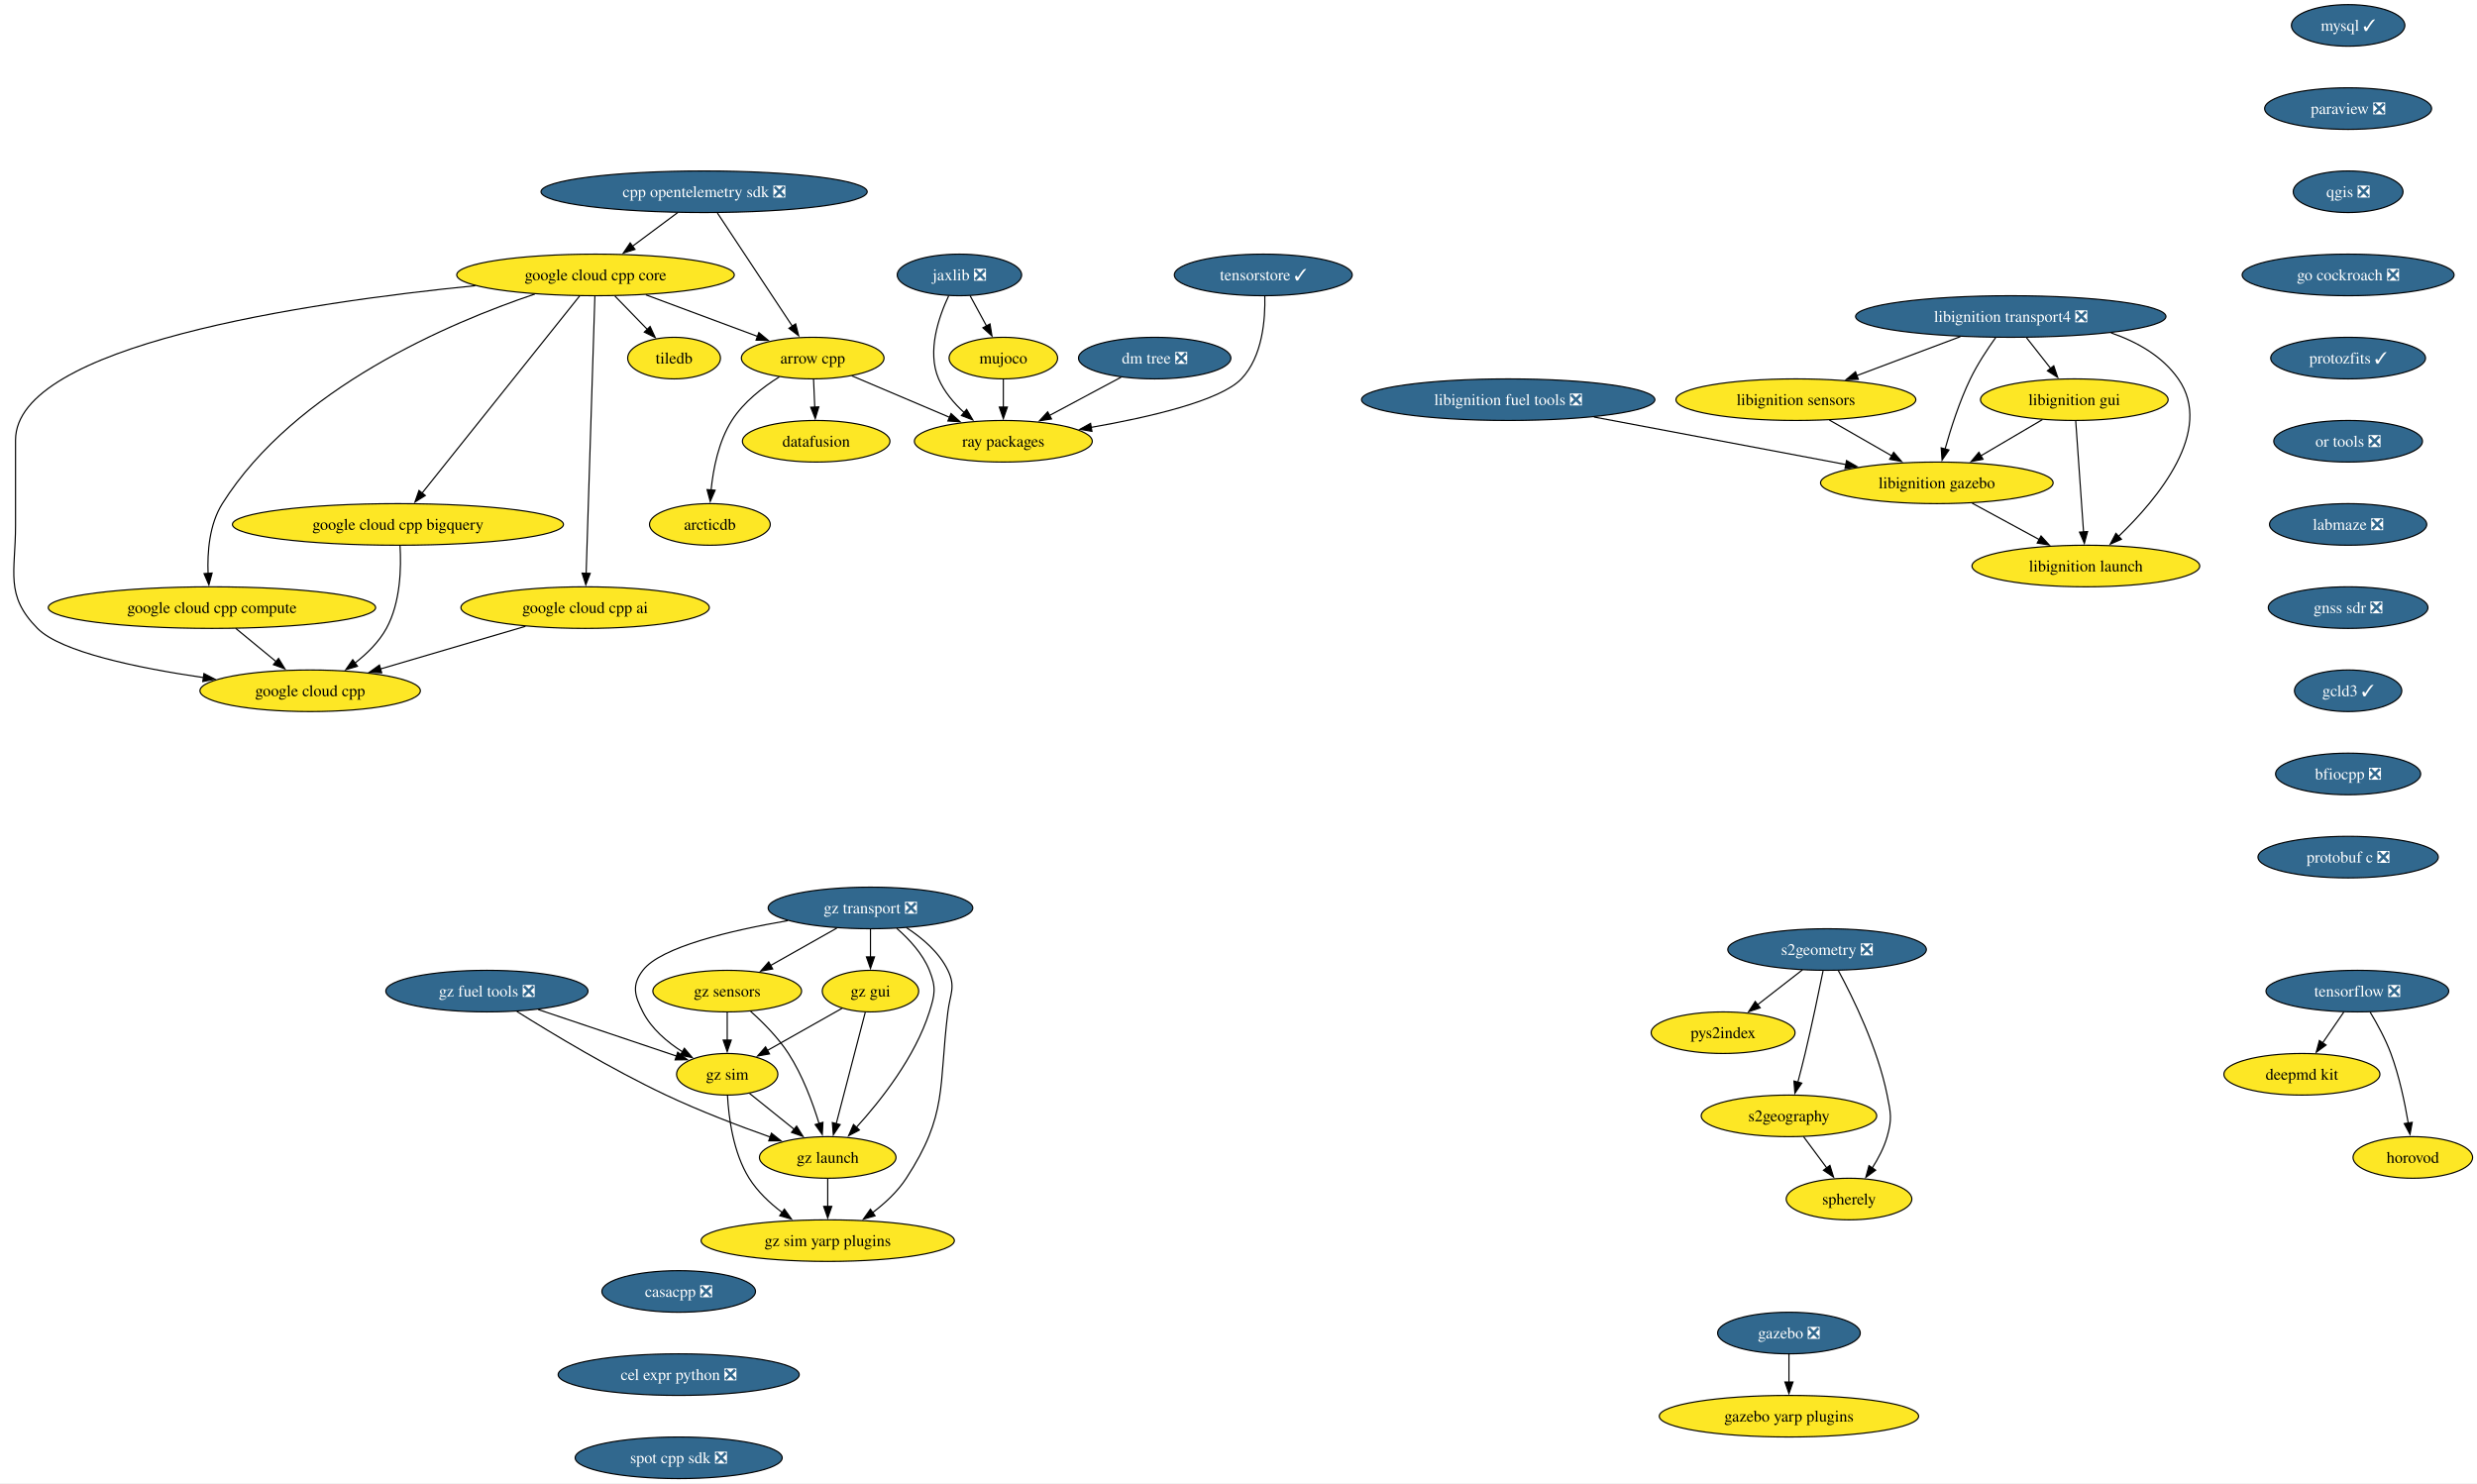
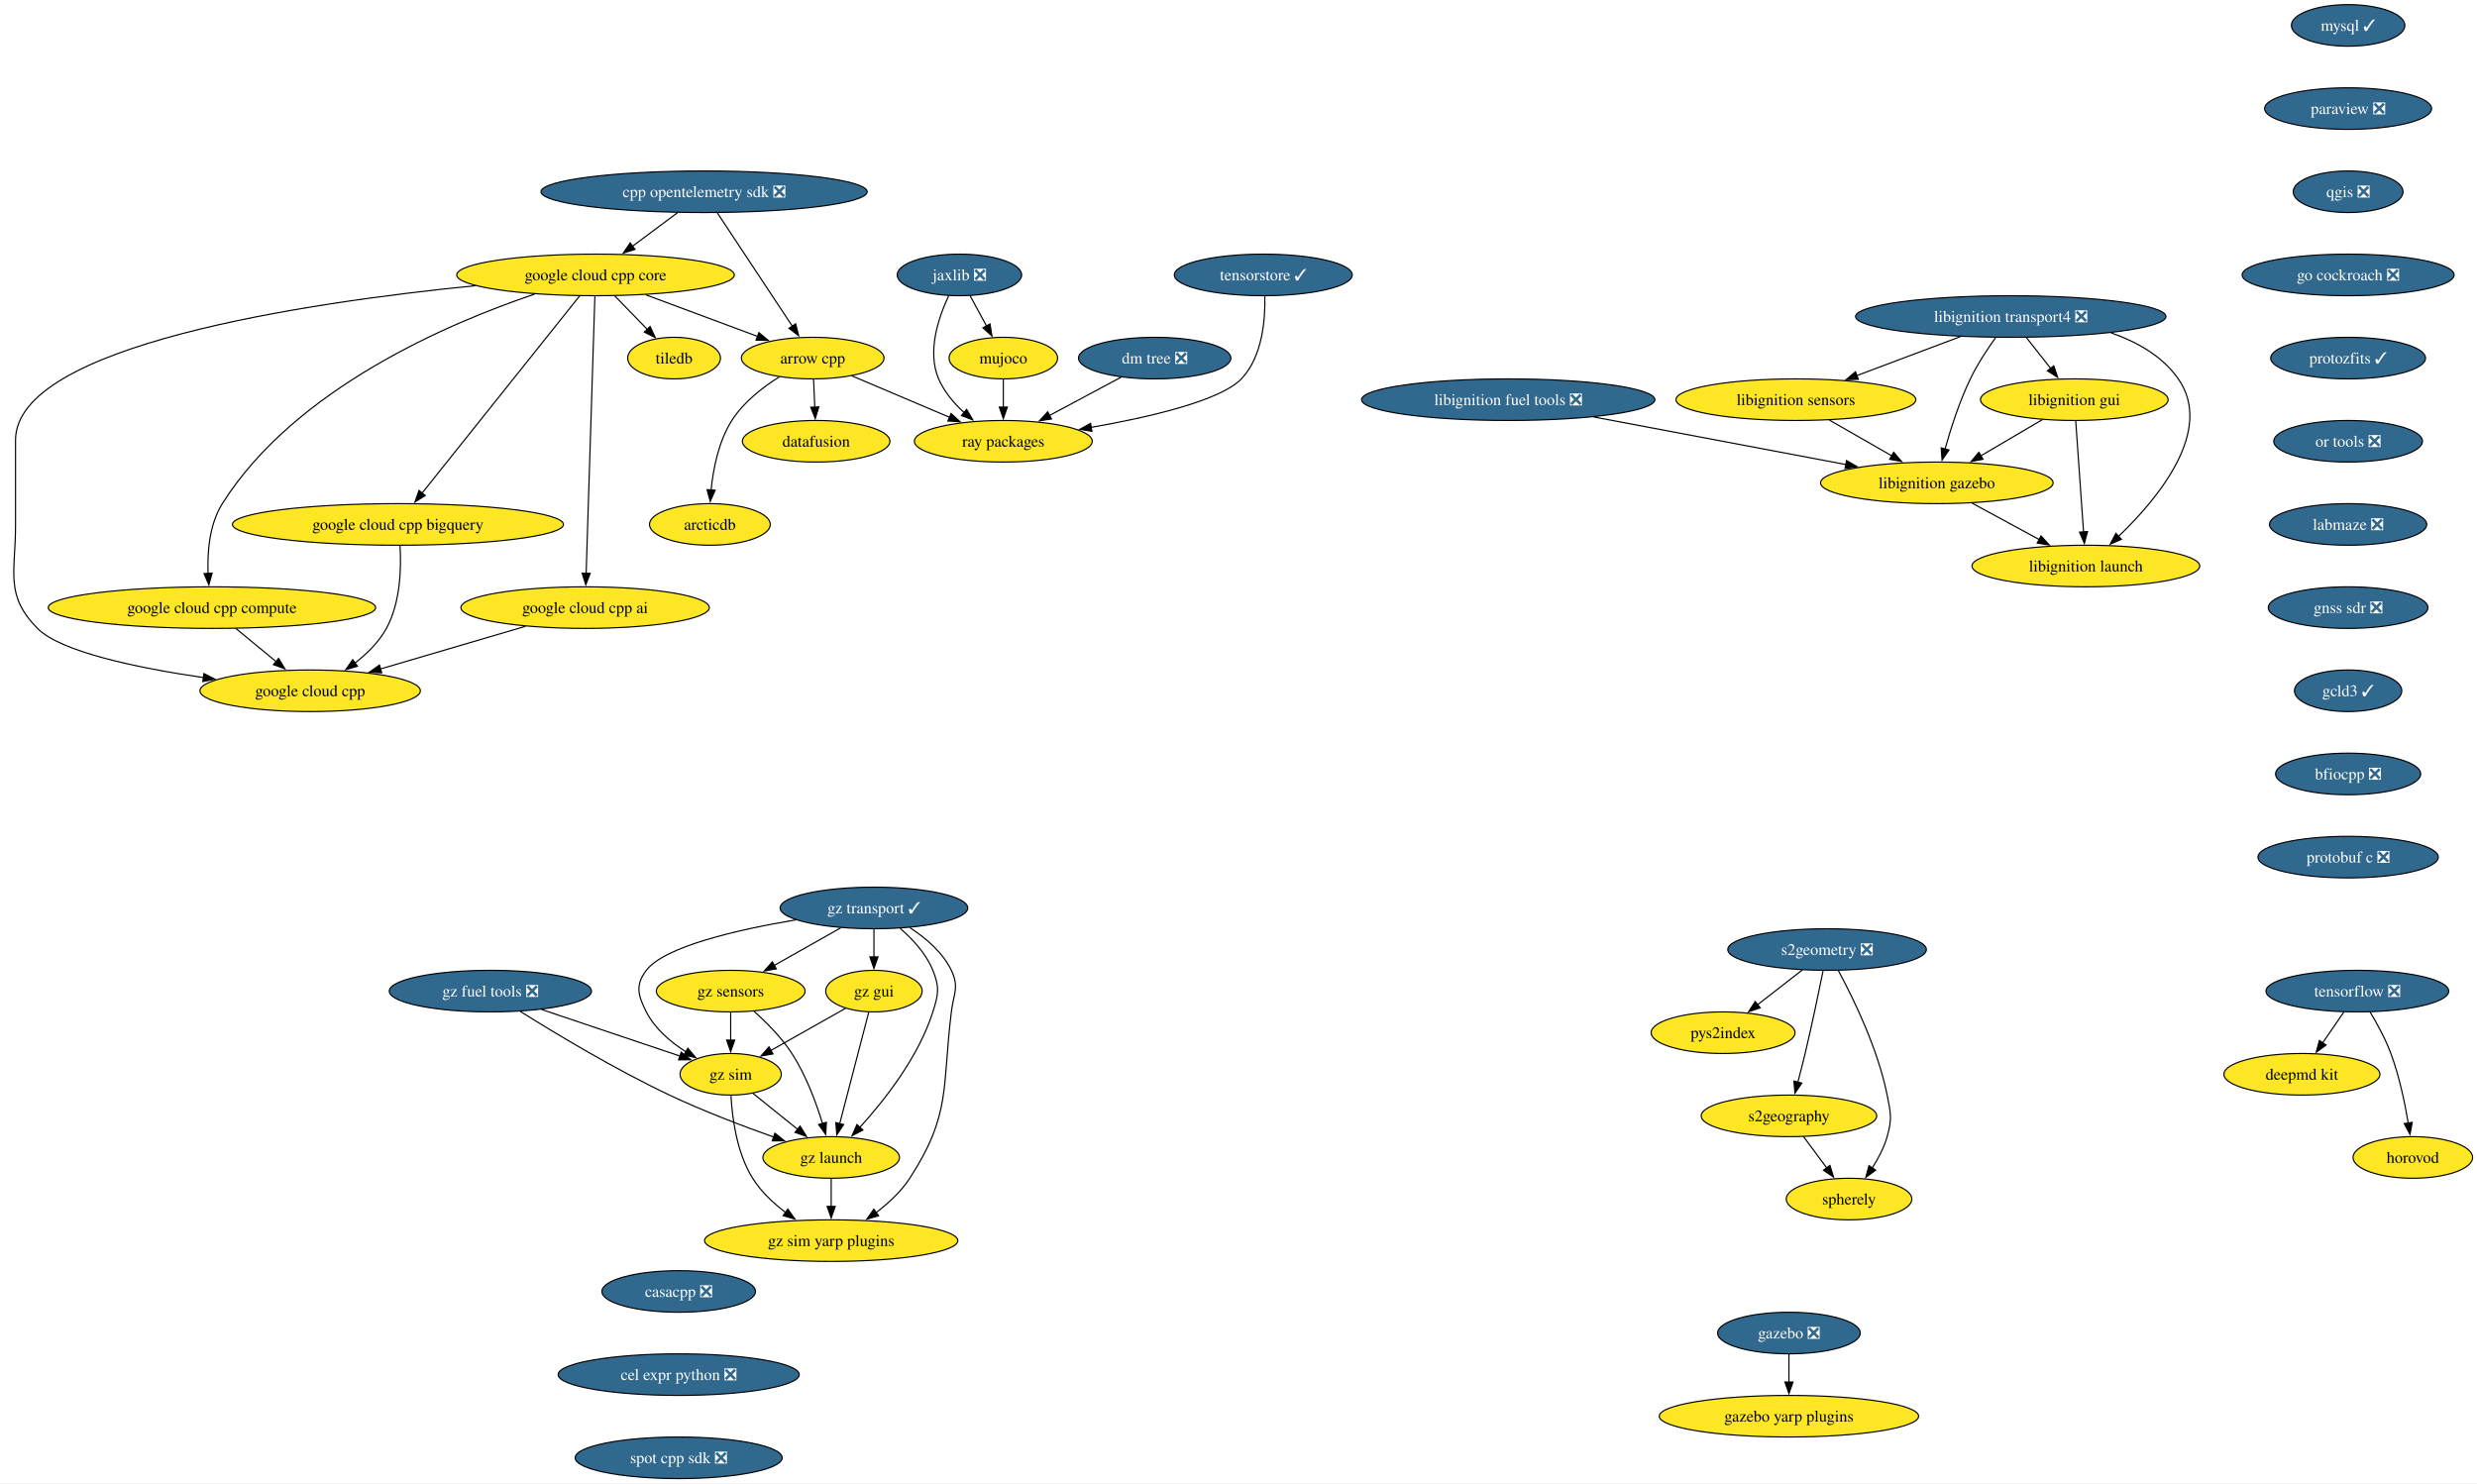
<svg xmlns="http://www.w3.org/2000/svg" xmlns:xlink="http://www.w3.org/1999/xlink" width="2144pt" height="1284pt" viewBox="0.00 0.00 2144.00 1284.00">
  <g id="graph0" class="graph" transform="scale(1 1) rotate(0) translate(4 1280)">
    <polygon fill="white" stroke="none" points="-4,4 -4,-1280 2140.18,-1280 2140.18,4 -4,4" />
    <g id="node1" class="node">
      <g id="a_node1">
        <a xlink:href="https://github.com/conda-forge/arrow-cpp-feedstock" xlink:title="arrow cpp">
          <ellipse fill="#fde725" stroke="black" cx="699.45" cy="-970" rx="61.73" ry="18" />
          <text xml:space="preserve" text-anchor="middle" x="699.45" y="-965.33" font-family="Times,serif" font-size="14.00">arrow cpp</text>
        </a>
      </g>
    </g>
    <g id="node2" class="node">
      <g id="a_node2">
        <a xlink:href="https://github.com/conda-forge/ray-packages-feedstock" xlink:title="ray packages">
          <ellipse fill="#fde725" stroke="black" cx="864.45" cy="-898" rx="76.99" ry="18" />
          <text xml:space="preserve" text-anchor="middle" x="864.45" y="-893.33" font-family="Times,serif" font-size="14.00">ray packages</text>
        </a>
      </g>
    </g>
    <g id="edge1" class="edge">
      <path fill="none" stroke="black" d="M733.24,-954.67C757.71,-944.28 791.09,-930.12 818.05,-918.68" />
      <polygon fill="black" stroke="black" points="819.19,-922 827.03,-914.88 816.45,-915.56 819.19,-922" />
    </g>
    <g id="node3" class="node">
      <g id="a_node3">
        <a xlink:href="https://github.com/conda-forge/datafusion-feedstock" xlink:title="datafusion">
          <ellipse fill="#fde725" stroke="black" cx="702.45" cy="-898" rx="63.84" ry="18" />
          <text xml:space="preserve" text-anchor="middle" x="702.45" y="-893.33" font-family="Times,serif" font-size="14.00">datafusion</text>
        </a>
      </g>
    </g>
    <g id="edge2" class="edge">
      <path fill="none" stroke="black" d="M700.19,-951.7C700.5,-944.41 700.87,-935.73 701.23,-927.54" />
      <polygon fill="black" stroke="black" points="704.72,-927.76 701.65,-917.62 697.73,-927.46 704.72,-927.76" />
    </g>
    <g id="node4" class="node">
      <g id="a_node4">
        <a xlink:href="https://github.com/conda-forge/arcticdb-feedstock" xlink:title="arcticdb">
          <ellipse fill="#fde725" stroke="black" cx="610.45" cy="-826" rx="52.26" ry="18" />
          <text xml:space="preserve" text-anchor="middle" x="610.45" y="-821.33" font-family="Times,serif" font-size="14.00">arcticdb</text>
        </a>
      </g>
    </g>
    <g id="edge3" class="edge">
      <path fill="none" stroke="black" d="M670.55,-953.76C656.06,-944.67 639.51,-931.82 629.45,-916 617.97,-897.96 613.32,-874.11 611.48,-855.65" />
      <polygon fill="black" stroke="black" points="614.99,-855.62 610.75,-845.91 608.01,-856.15 614.99,-855.62" />
    </g>
    <g id="node5" class="node">
      <g id="a_node5">
        <a xlink:href="https://github.com/conda-forge/mysql-feedstock/pull/124" xlink:title="mysql ✓">
          <ellipse fill="#31688e" stroke="black" cx="2028.45" cy="-1258" rx="49.1" ry="18" />
          <text xml:space="preserve" text-anchor="middle" x="2028.45" y="-1253.33" font-family="Times,serif" font-size="14.00" fill="white">mysql ✓</text>
        </a>
      </g>
    </g>
    <g id="node6" class="node">
      <g id="a_node6">
        <a xlink:href="https://github.com/conda-forge/paraview-feedstock/pull/336" xlink:title="paraview ❎">
          <ellipse fill="#31688e" stroke="black" cx="2028.45" cy="-1186" rx="72.25" ry="18" />
          <text xml:space="preserve" text-anchor="middle" x="2028.45" y="-1181.33" font-family="Times,serif" font-size="14.00" fill="white">paraview ❎</text>
        </a>
      </g>
    </g>
    <g id="node7" class="node">
      <g id="a_node7">
        <a xlink:href="https://github.com/conda-forge/qgis-feedstock/pull/601" xlink:title="qgis ❎">
          <ellipse fill="#31688e" stroke="black" cx="2028.45" cy="-1114" rx="47.53" ry="18" />
          <text xml:space="preserve" text-anchor="middle" x="2028.45" y="-1109.33" font-family="Times,serif" font-size="14.00" fill="white">qgis ❎</text>
        </a>
      </g>
    </g>
    <g id="node8" class="node">
      <g id="a_node8">
        <a xlink:href="https://github.com/conda-forge/go-cockroach-feedstock/pull/42" xlink:title="go cockroach ❎">
          <ellipse fill="#31688e" stroke="black" cx="2028.45" cy="-1042" rx="91.72" ry="18" />
          <text xml:space="preserve" text-anchor="middle" x="2028.45" y="-1037.33" font-family="Times,serif" font-size="14.00" fill="white">go cockroach ❎</text>
        </a>
      </g>
    </g>
    <g id="node24" class="node">
      <g id="a_node24">
        <a xlink:href="https://github.com/conda-forge/protozfits-feedstock/pull/67" xlink:title="protozfits ✓">
          <ellipse fill="#31688e" stroke="black" cx="2028.45" cy="-970" rx="66.99" ry="18" />
          <text xml:space="preserve" text-anchor="middle" x="2028.45" y="-965.33" font-family="Times,serif" font-size="14.00" fill="white">protozfits ✓</text>
        </a>
      </g>
    </g>
    <g id="node9" class="node">
      <g id="a_node9">
        <a xlink:href="https://github.com/conda-forge/tiledb-feedstock" xlink:title="tiledb">
          <ellipse fill="#fde725" stroke="black" cx="579.45" cy="-970" rx="40.16" ry="18" />
          <text xml:space="preserve" text-anchor="middle" x="579.45" y="-965.33" font-family="Times,serif" font-size="14.00">tiledb</text>
        </a>
      </g>
    </g>
    <g id="node10" class="node">
      <g id="a_node10">
        <a xlink:href="https://github.com/conda-forge/tensorflow-feedstock/pull/494" xlink:title="tensorflow ❎">
          <ellipse fill="#31688e" stroke="black" cx="2036.45" cy="-422" rx="79.09" ry="18" />
          <text xml:space="preserve" text-anchor="middle" x="2036.45" y="-417.32" font-family="Times,serif" font-size="14.00" fill="white">tensorflow ❎</text>
        </a>
      </g>
    </g>
    <g id="node11" class="node">
      <g id="a_node11">
        <a xlink:href="https://github.com/conda-forge/deepmd-kit-feedstock" xlink:title="deepmd kit">
          <ellipse fill="#fde725" stroke="black" cx="1988.45" cy="-350" rx="67.52" ry="18" />
          <text xml:space="preserve" text-anchor="middle" x="1988.45" y="-345.32" font-family="Times,serif" font-size="14.00">deepmd kit</text>
        </a>
      </g>
    </g>
    <g id="edge7" class="edge">
      <path fill="none" stroke="black" d="M2024.83,-404.05C2019.29,-395.97 2012.53,-386.12 2006.35,-377.11" />
      <polygon fill="black" stroke="black" points="2009.36,-375.31 2000.82,-369.04 2003.59,-379.26 2009.36,-375.31" />
    </g>
    <g id="node12" class="node">
      <g id="a_node12">
        <a xlink:href="https://github.com/conda-forge/horovod-feedstock" xlink:title="horovod">
          <ellipse fill="#fde725" stroke="black" cx="2084.45" cy="-278" rx="51.74" ry="18" />
          <text xml:space="preserve" text-anchor="middle" x="2084.45" y="-273.32" font-family="Times,serif" font-size="14.00">horovod</text>
        </a>
      </g>
    </g>
    <g id="edge8" class="edge">
      <path fill="none" stroke="black" d="M2047.44,-403.94C2053.53,-393.84 2060.78,-380.59 2065.45,-368 2072.69,-348.5 2077.5,-325.53 2080.48,-307.8" />
      <polygon fill="black" stroke="black" points="2083.93,-308.4 2082.01,-297.98 2077.01,-307.32 2083.93,-308.4" />
    </g>
    <g id="node13" class="node">
      <g id="a_node13">
        <a xlink:href="https://github.com/conda-forge/jaxlib-feedstock/pull/348" xlink:title="jaxlib ❎">
          <ellipse fill="#31688e" stroke="black" cx="826.45" cy="-1042" rx="53.84" ry="18" />
          <text xml:space="preserve" text-anchor="middle" x="826.45" y="-1037.33" font-family="Times,serif" font-size="14.00" fill="white">jaxlib ❎</text>
        </a>
      </g>
    </g>
    <g id="edge9" class="edge">
      <path fill="none" stroke="black" d="M817.18,-1023.98C808.49,-1005.59 798.23,-975.75 808.45,-952 813.26,-940.82 821.72,-930.89 830.63,-922.74" />
      <polygon fill="black" stroke="black" points="832.67,-925.6 838.05,-916.47 828.15,-920.25 832.67,-925.6" />
    </g>
    <g id="node14" class="node">
      <g id="a_node14">
        <a xlink:href="https://github.com/conda-forge/mujoco-feedstock" xlink:title="mujoco">
          <ellipse fill="#fde725" stroke="black" cx="864.45" cy="-970" rx="47" ry="18" />
          <text xml:space="preserve" text-anchor="middle" x="864.45" y="-965.33" font-family="Times,serif" font-size="14.00">mujoco</text>
        </a>
      </g>
    </g>
    <g id="edge10" class="edge">
      <path fill="none" stroke="black" d="M835.65,-1024.05C839.94,-1016.14 845.16,-1006.54 849.96,-997.69" />
      <polygon fill="black" stroke="black" points="852.92,-999.58 854.61,-989.12 846.77,-996.24 852.92,-999.58" />
    </g>
    <g id="edge11" class="edge">
      <path fill="none" stroke="black" d="M864.45,-951.7C864.45,-944.41 864.45,-935.73 864.45,-927.54" />
      <polygon fill="black" stroke="black" points="867.95,-927.62 864.45,-917.62 860.95,-927.62 867.95,-927.62" />
    </g>
    <g id="node15" class="node">
      <g id="a_node15">
        <a xlink:href="https://github.com/conda-forge/libignition-transport4-feedstock/pull/113" xlink:title="libignition transport4 ❎">
          <ellipse fill="#31688e" stroke="black" cx="1736.45" cy="-1006" rx="134.33" ry="18" />
          <text xml:space="preserve" text-anchor="middle" x="1736.45" y="-1001.33" font-family="Times,serif" font-size="14.00" fill="white">libignition transport4 ❎</text>
        </a>
      </g>
    </g>
    <g id="node16" class="node">
      <g id="a_node16">
        <a xlink:href="https://github.com/conda-forge/libignition-sensors-feedstock" xlink:title="libignition sensors">
          <ellipse fill="#fde725" stroke="black" cx="1550.45" cy="-934" rx="103.82" ry="18" />
          <text xml:space="preserve" text-anchor="middle" x="1550.45" y="-929.33" font-family="Times,serif" font-size="14.00">libignition sensors</text>
        </a>
      </g>
    </g>
    <g id="edge12" class="edge">
      <path fill="none" stroke="black" d="M1692.84,-988.59C1665.99,-978.48 1631.4,-965.47 1603.04,-954.79" />
      <polygon fill="black" stroke="black" points="1604.51,-951.61 1593.92,-951.36 1602.05,-958.16 1604.51,-951.61" />
    </g>
    <g id="node17" class="node">
      <g id="a_node17">
        <a xlink:href="https://github.com/conda-forge/libignition-gui-feedstock" xlink:title="libignition gui">
          <ellipse fill="#fde725" stroke="black" cx="1791.45" cy="-934" rx="81.2" ry="18" />
          <text xml:space="preserve" text-anchor="middle" x="1791.45" y="-929.33" font-family="Times,serif" font-size="14.00">libignition gui</text>
        </a>
      </g>
    </g>
    <g id="edge13" class="edge">
      <path fill="none" stroke="black" d="M1750.04,-987.7C1756.37,-979.64 1764.03,-969.89 1771.03,-960.98" />
      <polygon fill="black" stroke="black" points="1773.65,-963.32 1777.07,-953.29 1768.14,-959 1773.65,-963.32" />
    </g>
    <g id="node18" class="node">
      <g id="a_node18">
        <a xlink:href="https://github.com/conda-forge/libignition-gazebo-feedstock" xlink:title="libignition gazebo">
          <ellipse fill="#fde725" stroke="black" cx="1672.45" cy="-862" rx="100.66" ry="18" />
          <text xml:space="preserve" text-anchor="middle" x="1672.45" y="-857.33" font-family="Times,serif" font-size="14.00">libignition gazebo</text>
        </a>
      </g>
    </g>
    <g id="edge14" class="edge">
      <path fill="none" stroke="black" d="M1723.55,-988.03C1716.33,-977.96 1707.58,-964.71 1701.45,-952 1692.01,-932.43 1684.52,-909.02 1679.52,-891.13" />
      <polygon fill="black" stroke="black" points="1682.96,-890.47 1676.99,-881.72 1676.21,-892.28 1682.96,-890.47" />
    </g>
    <g id="node19" class="node">
      <g id="a_node19">
        <a xlink:href="https://github.com/conda-forge/libignition-launch-feedstock" xlink:title="libignition launch">
          <ellipse fill="#fde725" stroke="black" cx="1801.45" cy="-790" rx="98.56" ry="18" />
          <text xml:space="preserve" text-anchor="middle" x="1801.45" y="-785.33" font-family="Times,serif" font-size="14.00">libignition launch</text>
        </a>
      </g>
    </g>
    <g id="edge15" class="edge">
      <path fill="none" stroke="black" d="M1823.23,-991.85C1845.85,-984.05 1867.7,-971.66 1881.45,-952 1912.78,-907.2 1863.78,-848.33 1829.72,-815.62" />
      <polygon fill="black" stroke="black" points="1832.24,-813.19 1822.54,-808.93 1827.46,-818.31 1832.24,-813.19" />
    </g>
    <g id="edge16" class="edge">
      <path fill="none" stroke="black" d="M1579.36,-916.41C1595.5,-907.15 1615.83,-895.49 1633.37,-885.42" />
      <polygon fill="black" stroke="black" points="1635.08,-888.48 1642.01,-880.47 1631.59,-882.41 1635.08,-888.48" />
    </g>
    <g id="edge17" class="edge">
      <path fill="none" stroke="black" d="M1763.85,-916.76C1748.01,-907.45 1727.88,-895.61 1710.55,-885.41" />
      <polygon fill="black" stroke="black" points="1712.42,-882.45 1702.03,-880.4 1708.87,-888.49 1712.42,-882.45" />
    </g>
    <g id="edge18" class="edge">
      <path fill="none" stroke="black" d="M1792.67,-915.59C1794.36,-891.61 1797.42,-848.14 1799.45,-819.42" />
      <polygon fill="black" stroke="black" points="1802.93,-819.84 1800.14,-809.62 1795.94,-819.35 1802.93,-819.84" />
    </g>
    <g id="edge19" class="edge">
      <path fill="none" stroke="black" d="M1703.02,-844.41C1720.37,-835 1742.3,-823.1 1761.05,-812.92" />
      <polygon fill="black" stroke="black" points="1762.65,-816.04 1769.77,-808.19 1759.31,-809.89 1762.65,-816.04" />
    </g>
    <g id="node20" class="node">
      <g id="a_node20">
        <a xlink:href="https://github.com/conda-forge/gazebo-feedstock/pull/267" xlink:title="gazebo ❎">
          <ellipse fill="#31688e" stroke="black" cx="1544.45" cy="-126" rx="61.73" ry="18" />
          <text xml:space="preserve" text-anchor="middle" x="1544.45" y="-121.33" font-family="Times,serif" font-size="14.00" fill="white">gazebo ❎</text>
        </a>
      </g>
    </g>
    <g id="node21" class="node">
      <g id="a_node21">
        <a xlink:href="https://github.com/conda-forge/gazebo-yarp-plugins-feedstock" xlink:title="gazebo yarp plugins">
          <ellipse fill="#fde725" stroke="black" cx="1544.45" cy="-54" rx="112.24" ry="18" />
          <text xml:space="preserve" text-anchor="middle" x="1544.45" y="-49.33" font-family="Times,serif" font-size="14.00">gazebo yarp plugins</text>
        </a>
      </g>
    </g>
    <g id="edge20" class="edge">
      <path fill="none" stroke="black" d="M1544.45,-107.7C1544.45,-100.41 1544.45,-91.73 1544.45,-83.54" />
      <polygon fill="black" stroke="black" points="1547.95,-83.62 1544.45,-73.62 1540.95,-83.62 1547.95,-83.62" />
    </g>
    <g id="node22" class="node">
      <g id="a_node22">
        <a xlink:href="https://github.com/conda-forge/libignition-fuel-tools-feedstock/pull/111" xlink:title="libignition fuel tools ❎">
          <ellipse fill="#31688e" stroke="black" cx="1301.45" cy="-934" rx="126.97" ry="18" />
          <text xml:space="preserve" text-anchor="middle" x="1301.45" y="-929.33" font-family="Times,serif" font-size="14.00" fill="white">libignition fuel tools ❎</text>
        </a>
      </g>
    </g>
    <g id="edge21" class="edge">
      <path fill="none" stroke="black" d="M1375.63,-919C1438.77,-907.09 1529.21,-890.03 1593.63,-877.87" />
      <polygon fill="black" stroke="black" points="1594.28,-881.31 1603.46,-876.02 1592.98,-874.43 1594.28,-881.31" />
    </g>
    <g id="node23" class="node">
      <g id="a_node23">
        <a xlink:href="https://github.com/conda-forge/google-cloud-cpp-feedstock" xlink:title="google cloud cpp">
          <ellipse fill="#fde725" stroke="black" cx="264.45" cy="-682" rx="95.4" ry="18" />
          <text xml:space="preserve" text-anchor="middle" x="264.45" y="-677.33" font-family="Times,serif" font-size="14.00">google cloud cpp</text>
        </a>
      </g>
    </g>
    <g id="node30" class="node">
      <g id="a_node30">
        <a xlink:href="https://github.com/conda-forge/or-tools-feedstock/pull/70" xlink:title="or tools ❎">
          <ellipse fill="#31688e" stroke="black" cx="2028.45" cy="-898" rx="64.36" ry="18" />
          <text xml:space="preserve" text-anchor="middle" x="2028.45" y="-893.33" font-family="Times,serif" font-size="14.00" fill="white">or tools ❎</text>
        </a>
      </g>
    </g>
    <g id="node25" class="node">
      <g id="a_node25">
        <a xlink:href="https://github.com/conda-forge/s2geometry-feedstock/pull/39" xlink:title="s2geometry ❎">
          <ellipse fill="#31688e" stroke="black" cx="1577.45" cy="-458" rx="85.93" ry="18" />
          <text xml:space="preserve" text-anchor="middle" x="1577.45" y="-453.32" font-family="Times,serif" font-size="14.00" fill="white">s2geometry ❎</text>
        </a>
      </g>
    </g>
    <g id="node26" class="node">
      <g id="a_node26">
        <a xlink:href="https://github.com/conda-forge/pys2index-feedstock" xlink:title="pys2index">
          <ellipse fill="#fde725" stroke="black" cx="1487.45" cy="-386" rx="62.26" ry="18" />
          <text xml:space="preserve" text-anchor="middle" x="1487.45" y="-381.32" font-family="Times,serif" font-size="14.00">pys2index</text>
        </a>
      </g>
    </g>
    <g id="edge23" class="edge">
      <path fill="none" stroke="black" d="M1556.12,-440.41C1544.49,-431.37 1529.92,-420.03 1517.19,-410.13" />
      <polygon fill="black" stroke="black" points="1519.55,-407.53 1509.51,-404.16 1515.25,-413.06 1519.55,-407.53" />
    </g>
    <g id="node27" class="node">
      <g id="a_node27">
        <a xlink:href="https://github.com/conda-forge/s2geography-feedstock" xlink:title="s2geography">
          <ellipse fill="#fde725" stroke="black" cx="1544.45" cy="-314" rx="75.94" ry="18" />
          <text xml:space="preserve" text-anchor="middle" x="1544.45" y="-309.32" font-family="Times,serif" font-size="14.00">s2geography</text>
        </a>
      </g>
    </g>
    <g id="edge24" class="edge">
      <path fill="none" stroke="black" d="M1573.98,-439.55C1570.35,-421.57 1564.35,-392.74 1558.45,-368 1556.52,-359.91 1554.28,-351.18 1552.16,-343.17" />
      <polygon fill="black" stroke="black" points="1555.56,-342.35 1549.59,-333.6 1548.8,-344.16 1555.56,-342.35" />
    </g>
    <g id="node28" class="node">
      <g id="a_node28">
        <a xlink:href="https://github.com/conda-forge/spherely-feedstock" xlink:title="spherely">
          <ellipse fill="#fde725" stroke="black" cx="1596.45" cy="-242" rx="54.36" ry="18" />
          <text xml:space="preserve" text-anchor="middle" x="1596.45" y="-237.32" font-family="Times,serif" font-size="14.00">spherely</text>
        </a>
      </g>
    </g>
    <g id="edge25" class="edge">
      <path fill="none" stroke="black" d="M1587.14,-439.89C1599.81,-416.44 1621.35,-372.57 1629.45,-332 1632.58,-316.31 1633.85,-311.38 1629.45,-296 1626.74,-286.52 1621.78,-277.08 1616.52,-268.85" />
      <polygon fill="black" stroke="black" points="1619.5,-267 1610.95,-260.74 1613.73,-270.96 1619.5,-267" />
    </g>
    <g id="edge26" class="edge">
      <path fill="none" stroke="black" d="M1557.04,-296.05C1563.1,-287.89 1570.51,-277.91 1577.26,-268.82" />
      <polygon fill="black" stroke="black" points="1579.92,-271.12 1583.07,-261 1574.3,-266.94 1579.92,-271.12" />
    </g>
    <g id="node29" class="node">
      <g id="a_node29">
        <a xlink:href="https://github.com/conda-forge/dm-tree-feedstock/pull/50" xlink:title="dm tree ❎">
          <ellipse fill="#31688e" stroke="black" cx="995.45" cy="-970" rx="65.94" ry="18" />
          <text xml:space="preserve" text-anchor="middle" x="995.45" y="-965.33" font-family="Times,serif" font-size="14.00" fill="white">dm tree ❎</text>
        </a>
      </g>
    </g>
    <g id="edge27" class="edge">
      <path fill="none" stroke="black" d="M966.38,-953.46C948.15,-943.72 924.4,-931.03 904.41,-920.35" />
      <polygon fill="black" stroke="black" points="906.15,-917.32 895.68,-915.69 902.85,-923.49 906.15,-917.32" />
    </g>
    <g id="node31" class="node">
      <g id="a_node31">
        <a xlink:href="https://github.com/conda-forge/labmaze-feedstock/pull/20" xlink:title="labmaze ❎">
          <ellipse fill="#31688e" stroke="black" cx="2028.45" cy="-826" rx="68.04" ry="18" />
          <text xml:space="preserve" text-anchor="middle" x="2028.45" y="-821.33" font-family="Times,serif" font-size="14.00" fill="white">labmaze ❎</text>
        </a>
      </g>
    </g>
    <g id="node44" class="node">
      <g id="a_node44">
        <a xlink:href="https://github.com/conda-forge/gnss-sdr-feedstock/pull/50" xlink:title="gnss sdr ❎">
          <ellipse fill="#31688e" stroke="black" cx="2028.45" cy="-754" rx="69.1" ry="18" />
          <text xml:space="preserve" text-anchor="middle" x="2028.45" y="-749.33" font-family="Times,serif" font-size="14.00" fill="white">gnss sdr ❎</text>
        </a>
      </g>
    </g>
    <g id="node32" class="node">
      <g id="a_node32">
        <a xlink:href="https://github.com/conda-forge/cpp-opentelemetry-sdk-feedstock/pull/88" xlink:title="cpp opentelemetry sdk ❎">
          <ellipse fill="#31688e" stroke="black" cx="605.45" cy="-1114" rx="141.17" ry="18" />
          <text xml:space="preserve" text-anchor="middle" x="605.45" y="-1109.33" font-family="Times,serif" font-size="14.00" fill="white">cpp opentelemetry sdk ❎</text>
        </a>
      </g>
    </g>
    <g id="edge30" class="edge">
      <path fill="none" stroke="black" d="M616.97,-1095.59C633.2,-1071.08 662.91,-1026.19 681.89,-997.52" />
      <polygon fill="black" stroke="black" points="684.68,-999.64 687.29,-989.37 678.85,-995.78 684.68,-999.64" />
    </g>
    <g id="node33" class="node">
      <g id="a_node33">
        <a xlink:href="https://github.com/conda-forge/google-cloud-cpp-core-feedstock" xlink:title="google cloud cpp core">
          <ellipse fill="#fde725" stroke="black" cx="511.45" cy="-1042" rx="120.13" ry="18" />
          <text xml:space="preserve" text-anchor="middle" x="511.45" y="-1037.33" font-family="Times,serif" font-size="14.00">google cloud cpp core</text>
        </a>
      </g>
    </g>
    <g id="edge31" class="edge">
      <path fill="none" stroke="black" d="M582.69,-1096.05C570.89,-1087.26 556.27,-1076.38 543.36,-1066.76" />
      <polygon fill="black" stroke="black" points="545.64,-1064.1 535.53,-1060.94 541.46,-1069.72 545.64,-1064.1" />
    </g>
    <g id="edge32" class="edge">
      <path fill="none" stroke="black" d="M555.05,-1024.76C584.03,-1013.97 622.09,-999.8 651.86,-988.72" />
      <polygon fill="black" stroke="black" points="652.85,-992.09 661,-985.32 650.41,-985.53 652.85,-992.09" />
    </g>
    <g id="edge33" class="edge">
      <path fill="none" stroke="black" d="M528.26,-1023.7C536.69,-1015.02 547.03,-1004.37 556.21,-994.92" />
      <polygon fill="black" stroke="black" points="558.71,-997.37 563.17,-987.76 553.69,-992.49 558.71,-997.37" />
    </g>
    <g id="edge34" class="edge">
      <path fill="none" stroke="black" d="M407.43,-1032.68C260.39,-1018.01 9.45,-980.97 9.45,-899 9.45,-899 9.45,-899 9.45,-825 9.45,-784.55 0,-764.75 28.45,-736 48.7,-715.54 114.95,-701.79 172.13,-693.43" />
      <polygon fill="black" stroke="black" points="172.51,-696.91 181.92,-692.05 171.53,-689.98 172.51,-696.91" />
    </g>
    <g id="node34" class="node">
      <g id="a_node34">
        <a xlink:href="https://github.com/conda-forge/google-cloud-cpp-compute-feedstock" xlink:title="google cloud cpp compute">
          <ellipse fill="#fde725" stroke="black" cx="179.45" cy="-754" rx="141.7" ry="18" />
          <text xml:space="preserve" text-anchor="middle" x="179.45" y="-749.33" font-family="Times,serif" font-size="14.00">google cloud cpp compute</text>
        </a>
      </g>
    </g>
    <g id="edge35" class="edge">
      <path fill="none" stroke="black" d="M458.99,-1025.47C384.8,-1000.48 251.27,-943.77 188.45,-844 177.18,-826.1 175.35,-802.07 176.11,-783.48" />
      <polygon fill="black" stroke="black" points="179.59,-783.91 176.8,-773.69 172.61,-783.42 179.59,-783.91" />
    </g>
    <g id="node35" class="node">
      <g id="a_node35">
        <a xlink:href="https://github.com/conda-forge/google-cloud-cpp-bigquery-feedstock" xlink:title="google cloud cpp bigquery">
          <ellipse fill="#fde725" stroke="black" cx="340.45" cy="-826" rx="143.28" ry="18" />
          <text xml:space="preserve" text-anchor="middle" x="340.45" y="-821.33" font-family="Times,serif" font-size="14.00">google cloud cpp bigquery</text>
        </a>
      </g>
    </g>
    <g id="edge36" class="edge">
      <path fill="none" stroke="black" d="M497.74,-1023.85C467.85,-986.44 396.64,-897.32 361.21,-852.98" />
      <polygon fill="black" stroke="black" points="364.14,-851.04 355.16,-845.41 358.67,-855.41 364.14,-851.04" />
    </g>
    <g id="node36" class="node">
      <g id="a_node36">
        <a xlink:href="https://github.com/conda-forge/google-cloud-cpp-ai-feedstock" xlink:title="google cloud cpp ai">
          <ellipse fill="#fde725" stroke="black" cx="502.45" cy="-754" rx="107.5" ry="18" />
          <text xml:space="preserve" text-anchor="middle" x="502.45" y="-749.33" font-family="Times,serif" font-size="14.00">google cloud cpp ai</text>
        </a>
      </g>
    </g>
    <g id="edge37" class="edge">
      <path fill="none" stroke="black" d="M510.9,-1023.54C509.4,-975.76 505.2,-842.51 503.35,-783.61" />
      <polygon fill="black" stroke="black" points="506.85,-783.63 503.04,-773.74 499.85,-783.85 506.85,-783.63" />
    </g>
    <g id="edge56" class="edge">
      <path fill="none" stroke="black" d="M200.02,-736.05C210.49,-727.43 223.4,-716.8 234.91,-707.32" />
      <polygon fill="black" stroke="black" points="237.1,-710.05 242.6,-700.99 232.65,-704.65 237.1,-710.05" />
    </g>
    <g id="edge57" class="edge">
      <path fill="none" stroke="black" d="M342.24,-807.78C343.4,-788.95 342.82,-758.48 330.45,-736 323.98,-724.25 313.74,-714.14 303.23,-706" />
      <polygon fill="black" stroke="black" points="305.41,-703.25 295.25,-700.24 301.31,-708.93 305.41,-703.25" />
    </g>
    <g id="edge58" class="edge">
      <path fill="none" stroke="black" d="M450.81,-737.81C413.82,-726.93 363.88,-712.24 325.01,-700.81" />
      <polygon fill="black" stroke="black" points="326.39,-697.57 315.81,-698.11 324.42,-704.29 326.39,-697.57" />
    </g>
    <g id="node37" class="node">
      <g id="a_node37">
-         <a xlink:href="https://github.com/conda-forge/gz-transport-feedstock/pull/94" xlink:title="gz transport ❎">
-           <ellipse fill="#31688e" stroke="black" cx="749.45" cy="-494" rx="88.56" ry="18" />
-           <text xml:space="preserve" text-anchor="middle" x="749.45" y="-489.32" font-family="Times,serif" font-size="14.00" fill="white">gz transport ❎</text>
+         <a xlink:href="https://github.com/conda-forge/gz-transport-feedstock/pull/94" xlink:title="gz transport ✓">
+           <ellipse fill="#31688e" stroke="black" cx="752.45" cy="-494" rx="81.2" ry="18" />
+           <text xml:space="preserve" text-anchor="middle" x="752.45" y="-489.32" font-family="Times,serif" font-size="14.00" fill="white">gz transport ✓</text>
        </a>
      </g>
    </g>
    <g id="node38" class="node">
      <g id="a_node38">
        <a xlink:href="https://github.com/conda-forge/gz-gui-feedstock" xlink:title="gz gui">
-           <ellipse fill="#fde725" stroke="black" cx="749.45" cy="-422" rx="41.74" ry="18" />
-           <text xml:space="preserve" text-anchor="middle" x="749.45" y="-417.32" font-family="Times,serif" font-size="14.00">gz gui</text>
+           <ellipse fill="#fde725" stroke="black" cx="752.45" cy="-422" rx="41.74" ry="18" />
+           <text xml:space="preserve" text-anchor="middle" x="752.45" y="-417.32" font-family="Times,serif" font-size="14.00">gz gui</text>
        </a>
      </g>
    </g>
    <g id="edge38" class="edge">
-       <path fill="none" stroke="black" d="M749.45,-475.7C749.45,-468.41 749.45,-459.73 749.45,-451.54" />
-       <polygon fill="black" stroke="black" points="752.95,-451.62 749.45,-441.62 745.95,-451.62 752.95,-451.62" />
+       <path fill="none" stroke="black" d="M752.45,-475.7C752.45,-468.41 752.45,-459.73 752.45,-451.54" />
+       <polygon fill="black" stroke="black" points="755.95,-451.62 752.45,-441.62 748.95,-451.62 755.95,-451.62" />
    </g>
    <g id="node39" class="node">
      <g id="a_node39">
        <a xlink:href="https://github.com/conda-forge/gz-sensors-feedstock" xlink:title="gz sensors">
-           <ellipse fill="#fde725" stroke="black" cx="625.45" cy="-422" rx="64.36" ry="18" />
-           <text xml:space="preserve" text-anchor="middle" x="625.45" y="-417.32" font-family="Times,serif" font-size="14.00">gz sensors</text>
+           <ellipse fill="#fde725" stroke="black" cx="628.45" cy="-422" rx="64.36" ry="18" />
+           <text xml:space="preserve" text-anchor="middle" x="628.45" y="-417.32" font-family="Times,serif" font-size="14.00">gz sensors</text>
        </a>
      </g>
    </g>
    <g id="edge39" class="edge">
-       <path fill="none" stroke="black" d="M720.38,-476.59C703.22,-466.9 681.33,-454.55 662.9,-444.14" />
-       <polygon fill="black" stroke="black" points="664.81,-441.2 654.38,-439.33 661.37,-447.3 664.81,-441.2" />
+       <path fill="none" stroke="black" d="M723.69,-476.76C706.54,-467.09 684.59,-454.69 666.08,-444.24" />
+       <polygon fill="black" stroke="black" points="667.95,-441.28 657.52,-439.41 664.51,-447.37 667.95,-441.28" />
    </g>
    <g id="node40" class="node">
      <g id="a_node40">
        <a xlink:href="https://github.com/conda-forge/gz-sim-feedstock" xlink:title="gz sim">
-           <ellipse fill="#fde725" stroke="black" cx="625.45" cy="-350" rx="43.84" ry="18" />
-           <text xml:space="preserve" text-anchor="middle" x="625.45" y="-345.32" font-family="Times,serif" font-size="14.00">gz sim</text>
+           <ellipse fill="#fde725" stroke="black" cx="628.45" cy="-350" rx="43.84" ry="18" />
+           <text xml:space="preserve" text-anchor="middle" x="628.45" y="-345.32" font-family="Times,serif" font-size="14.00">gz sim</text>
        </a>
      </g>
    </g>
    <g id="edge40" class="edge">
-       <path fill="none" stroke="black" d="M677.97,-483.02C628.15,-474.43 567.94,-460.2 552.45,-440 542.71,-427.3 545.18,-418.25 552.45,-404 559.89,-389.4 573.44,-377.89 586.86,-369.37" />
-       <polygon fill="black" stroke="black" points="588.37,-372.54 595.22,-364.46 584.82,-366.51 588.37,-372.54" />
+       <path fill="none" stroke="black" d="M684.85,-483.68C634.32,-475.17 571.34,-460.73 555.45,-440 545.71,-427.3 548.18,-418.25 555.45,-404 562.89,-389.4 576.44,-377.89 589.86,-369.37" />
+       <polygon fill="black" stroke="black" points="591.37,-372.54 598.22,-364.46 587.82,-366.51 591.37,-372.54" />
    </g>
    <g id="node41" class="node">
      <g id="a_node41">
        <a xlink:href="https://github.com/conda-forge/gz-launch-feedstock" xlink:title="gz launch">
-           <ellipse fill="#fde725" stroke="black" cx="712.45" cy="-278" rx="59.1" ry="18" />
-           <text xml:space="preserve" text-anchor="middle" x="712.45" y="-273.32" font-family="Times,serif" font-size="14.00">gz launch</text>
+           <ellipse fill="#fde725" stroke="black" cx="715.45" cy="-278" rx="59.1" ry="18" />
+           <text xml:space="preserve" text-anchor="middle" x="715.45" y="-273.32" font-family="Times,serif" font-size="14.00">gz launch</text>
        </a>
      </g>
    </g>
    <g id="edge41" class="edge">
-       <path fill="none" stroke="black" d="M772.22,-476.28C782.96,-466.96 794.67,-454.33 800.45,-440 806.43,-425.16 805.28,-419.25 800.45,-404 788.09,-364.96 758.66,-327.58 737.23,-304.03" />
-       <polygon fill="black" stroke="black" points="739.88,-301.74 730.49,-296.81 734.76,-306.51 739.88,-301.74" />
+       <path fill="none" stroke="black" d="M775.22,-476.28C785.96,-466.96 797.67,-454.33 803.45,-440 809.43,-425.16 808.28,-419.25 803.45,-404 791.09,-364.96 761.66,-327.58 740.23,-304.03" />
+       <polygon fill="black" stroke="black" points="742.88,-301.74 733.49,-296.81 737.76,-306.51 742.88,-301.74" />
    </g>
    <g id="node42" class="node">
      <g id="a_node42">
        <a xlink:href="https://github.com/conda-forge/gz-sim-yarp-plugins-feedstock" xlink:title="gz sim yarp plugins">
-           <ellipse fill="#fde725" stroke="black" cx="712.45" cy="-206" rx="109.61" ry="18" />
-           <text xml:space="preserve" text-anchor="middle" x="712.45" y="-201.32" font-family="Times,serif" font-size="14.00">gz sim yarp plugins</text>
+           <ellipse fill="#fde725" stroke="black" cx="715.45" cy="-206" rx="109.61" ry="18" />
+           <text xml:space="preserve" text-anchor="middle" x="715.45" y="-201.32" font-family="Times,serif" font-size="14.00">gz sim yarp plugins</text>
        </a>
      </g>
    </g>
    <g id="edge42" class="edge">
-       <path fill="none" stroke="black" d="M780.57,-476.91C794.24,-468.03 808.89,-455.62 816.45,-440 823.42,-425.6 818.4,-419.88 816.45,-404 808.39,-338.52 816.43,-315.29 780.45,-260 772.92,-248.43 762,-238.33 751.1,-230.12" />
-       <polygon fill="black" stroke="black" points="753.44,-227.5 743.26,-224.57 749.4,-233.21 753.44,-227.5" />
+       <path fill="none" stroke="black" d="M783.57,-476.91C797.24,-468.03 811.89,-455.62 819.45,-440 826.42,-425.6 821.4,-419.88 819.45,-404 811.39,-338.52 819.43,-315.29 783.45,-260 775.92,-248.43 765,-238.33 754.1,-230.12" />
+       <polygon fill="black" stroke="black" points="756.44,-227.5 746.26,-224.57 752.4,-233.21 756.44,-227.5" />
    </g>
    <g id="edge43" class="edge">
-       <path fill="none" stroke="black" d="M724.95,-407.17C706.47,-396.74 680.88,-382.29 660.28,-370.66" />
-       <polygon fill="black" stroke="black" points="662.07,-367.65 651.64,-365.78 658.63,-373.75 662.07,-367.65" />
+       <path fill="none" stroke="black" d="M727.95,-407.17C709.47,-396.74 683.88,-382.29 663.28,-370.66" />
+       <polygon fill="black" stroke="black" points="665.07,-367.65 654.64,-365.78 661.63,-373.75 665.07,-367.65" />
    </g>
    <g id="edge44" class="edge">
-       <path fill="none" stroke="black" d="M744.99,-403.87C738.74,-379.88 727.3,-335.99 719.79,-307.16" />
-       <polygon fill="black" stroke="black" points="723.22,-306.45 717.31,-297.65 716.44,-308.21 723.22,-306.45" />
+       <path fill="none" stroke="black" d="M747.99,-403.87C741.74,-379.88 730.3,-335.99 722.79,-307.16" />
+       <polygon fill="black" stroke="black" points="726.22,-306.45 720.31,-297.65 719.44,-308.21 726.22,-306.45" />
    </g>
    <g id="edge45" class="edge">
-       <path fill="none" stroke="black" d="M625.45,-403.7C625.45,-396.41 625.45,-387.73 625.45,-379.54" />
-       <polygon fill="black" stroke="black" points="628.95,-379.62 625.45,-369.62 621.95,-379.62 628.95,-379.62" />
+       <path fill="none" stroke="black" d="M628.45,-403.7C628.45,-396.41 628.45,-387.73 628.45,-379.54" />
+       <polygon fill="black" stroke="black" points="631.95,-379.62 628.45,-369.62 624.95,-379.62 631.95,-379.62" />
    </g>
    <g id="edge46" class="edge">
-       <path fill="none" stroke="black" d="M645.67,-404.52C656.55,-394.81 669.53,-381.76 678.45,-368 690.61,-349.24 699.41,-325.48 705,-307.23" />
-       <polygon fill="black" stroke="black" points="708.3,-308.44 707.73,-297.86 701.58,-306.48 708.3,-308.44" />
+       <path fill="none" stroke="black" d="M648.67,-404.52C659.55,-394.81 672.53,-381.76 681.45,-368 693.61,-349.24 702.41,-325.48 708,-307.23" />
+       <polygon fill="black" stroke="black" points="711.3,-308.44 710.73,-297.86 704.58,-306.48 711.3,-308.44" />
    </g>
    <g id="edge47" class="edge">
-       <path fill="none" stroke="black" d="M644.76,-333.46C656.12,-324.32 670.7,-312.59 683.43,-302.35" />
-       <polygon fill="black" stroke="black" points="685.51,-305.17 691.11,-296.17 681.12,-299.71 685.51,-305.17" />
+       <path fill="none" stroke="black" d="M647.76,-333.46C659.12,-324.32 673.7,-312.59 686.43,-302.35" />
+       <polygon fill="black" stroke="black" points="688.51,-305.17 694.11,-296.17 684.12,-299.71 688.51,-305.17" />
    </g>
    <g id="edge48" class="edge">
-       <path fill="none" stroke="black" d="M625.7,-331.63C626.72,-312.68 630.61,-282.09 644.45,-260 651.64,-248.52 662.24,-238.53 672.95,-230.42" />
-       <polygon fill="black" stroke="black" points="674.94,-233.3 681.06,-224.66 670.88,-227.59 674.94,-233.3" />
+       <path fill="none" stroke="black" d="M628.7,-331.63C629.72,-312.68 633.61,-282.09 647.45,-260 654.64,-248.52 665.24,-238.53 675.95,-230.42" />
+       <polygon fill="black" stroke="black" points="677.94,-233.3 684.06,-224.66 673.88,-227.59 677.94,-233.3" />
    </g>
    <g id="edge49" class="edge">
-       <path fill="none" stroke="black" d="M712.45,-259.7C712.45,-252.41 712.45,-243.73 712.45,-235.54" />
-       <polygon fill="black" stroke="black" points="715.95,-235.62 712.45,-225.62 708.95,-235.62 715.95,-235.62" />
+       <path fill="none" stroke="black" d="M715.45,-259.7C715.45,-252.41 715.45,-243.73 715.45,-235.54" />
+       <polygon fill="black" stroke="black" points="718.95,-235.62 715.45,-225.62 711.95,-235.62 718.95,-235.62" />
    </g>
    <g id="node43" class="node">
      <g id="a_node43">
        <a xlink:href="https://github.com/conda-forge/gz-fuel-tools-feedstock/pull/75" xlink:title="gz fuel tools ❎">
-           <ellipse fill="#31688e" stroke="black" cx="417.45" cy="-422" rx="87.51" ry="18" />
-           <text xml:space="preserve" text-anchor="middle" x="417.45" y="-417.32" font-family="Times,serif" font-size="14.00" fill="white">gz fuel tools ❎</text>
+           <ellipse fill="#31688e" stroke="black" cx="420.45" cy="-422" rx="87.51" ry="18" />
+           <text xml:space="preserve" text-anchor="middle" x="420.45" y="-417.32" font-family="Times,serif" font-size="14.00" fill="white">gz fuel tools ❎</text>
        </a>
      </g>
    </g>
    <g id="edge50" class="edge">
-       <path fill="none" stroke="black" d="M461.81,-406.07C497.13,-394.19 546.29,-377.64 581.5,-365.79" />
-       <polygon fill="black" stroke="black" points="582.6,-369.11 590.97,-362.6 580.37,-362.48 582.6,-369.11" />
+       <path fill="none" stroke="black" d="M464.81,-406.07C500.13,-394.19 549.29,-377.64 584.5,-365.79" />
+       <polygon fill="black" stroke="black" points="585.6,-369.11 593.97,-362.6 583.37,-362.48 585.6,-369.11" />
    </g>
    <g id="edge51" class="edge">
-       <path fill="none" stroke="black" d="M443.37,-404.41C473.6,-385.46 525.46,-354.21 572.45,-332 601.67,-318.19 635.54,-305.29 662.65,-295.67" />
-       <polygon fill="black" stroke="black" points="663.73,-299 672.01,-292.39 661.41,-292.4 663.73,-299" />
+       <path fill="none" stroke="black" d="M446.37,-404.41C476.6,-385.46 528.46,-354.21 575.45,-332 604.67,-318.19 638.54,-305.29 665.65,-295.67" />
+       <polygon fill="black" stroke="black" points="666.73,-299 675.01,-292.39 664.41,-292.4 666.73,-299" />
    </g>
    <g id="node45" class="node">
      <g id="a_node45">
        <a xlink:href="https://github.com/conda-forge/gcld3-feedstock/pull/20" xlink:title="gcld3 ✓">
          <ellipse fill="#31688e" stroke="black" cx="2028.45" cy="-682" rx="46.47" ry="18" />
          <text xml:space="preserve" text-anchor="middle" x="2028.45" y="-677.33" font-family="Times,serif" font-size="14.00" fill="white">gcld3 ✓</text>
        </a>
      </g>
    </g>
    <g id="node47" class="node">
      <g id="a_node47">
        <a xlink:href="https://github.com/conda-forge/bfiocpp-feedstock/pull/21" xlink:title="bfiocpp ❎">
          <ellipse fill="#31688e" stroke="black" cx="2028.45" cy="-610" rx="62.78" ry="18" />
          <text xml:space="preserve" text-anchor="middle" x="2028.45" y="-605.33" font-family="Times,serif" font-size="14.00" fill="white">bfiocpp ❎</text>
        </a>
      </g>
    </g>
    <g id="node46" class="node">
      <g id="a_node46">
        <a xlink:href="https://github.com/conda-forge/tensorstore-feedstock/pull/81" xlink:title="tensorstore ✓">
          <ellipse fill="#31688e" stroke="black" cx="1089.45" cy="-1042" rx="76.99" ry="18" />
          <text xml:space="preserve" text-anchor="middle" x="1089.45" y="-1037.33" font-family="Times,serif" font-size="14.00" fill="white">tensorstore ✓</text>
        </a>
      </g>
    </g>
    <g id="edge54" class="edge">
      <path fill="none" stroke="black" d="M1090.76,-1023.83C1091.29,-1003.88 1088.93,-971.27 1070.45,-952 1052.35,-933.13 991.24,-918.92 940.24,-909.99" />
      <polygon fill="black" stroke="black" points="941.14,-906.59 930.69,-908.36 939.96,-913.49 941.14,-906.59" />
    </g>
    <g id="node48" class="node">
      <g id="a_node48">
        <a xlink:href="https://github.com/conda-forge/protobuf-c-feedstock/pull/11" xlink:title="protobuf c ❎">
          <ellipse fill="#31688e" stroke="black" cx="2028.45" cy="-538" rx="78.04" ry="18" />
          <text xml:space="preserve" text-anchor="middle" x="2028.45" y="-533.33" font-family="Times,serif" font-size="14.00" fill="white">protobuf c ❎</text>
        </a>
      </g>
    </g>
    <g id="node49" class="node">
      <g id="a_node49">
        <a xlink:href="https://github.com/conda-forge/casacpp-feedstock/pull/16" xlink:title="casacpp ❎">
          <ellipse fill="#31688e" stroke="black" cx="583.45" cy="-162" rx="66.47" ry="18" />
          <text xml:space="preserve" text-anchor="middle" x="583.45" y="-157.32" font-family="Times,serif" font-size="14.00" fill="white">casacpp ❎</text>
        </a>
      </g>
    </g>
    <g id="node50" class="node">
      <g id="a_node50">
        <a xlink:href="https://github.com/conda-forge/cel-expr-python-feedstock/pull/8" xlink:title="cel expr python ❎">
          <ellipse fill="#31688e" stroke="black" cx="583.45" cy="-90" rx="104.35" ry="18" />
          <text xml:space="preserve" text-anchor="middle" x="583.45" y="-85.33" font-family="Times,serif" font-size="14.00" fill="white">cel expr python ❎</text>
        </a>
      </g>
    </g>
    <g id="node51" class="node">
      <g id="a_node51">
        <a xlink:href="https://github.com/conda-forge/spot-cpp-sdk-feedstock/pull/4" xlink:title="spot cpp sdk ❎">
          <ellipse fill="#31688e" stroke="black" cx="583.45" cy="-18" rx="89.61" ry="18" />
          <text xml:space="preserve" text-anchor="middle" x="583.45" y="-13.32" font-family="Times,serif" font-size="14.00" fill="white">spot cpp sdk ❎</text>
        </a>
      </g>
    </g>
  </g>
</svg>
